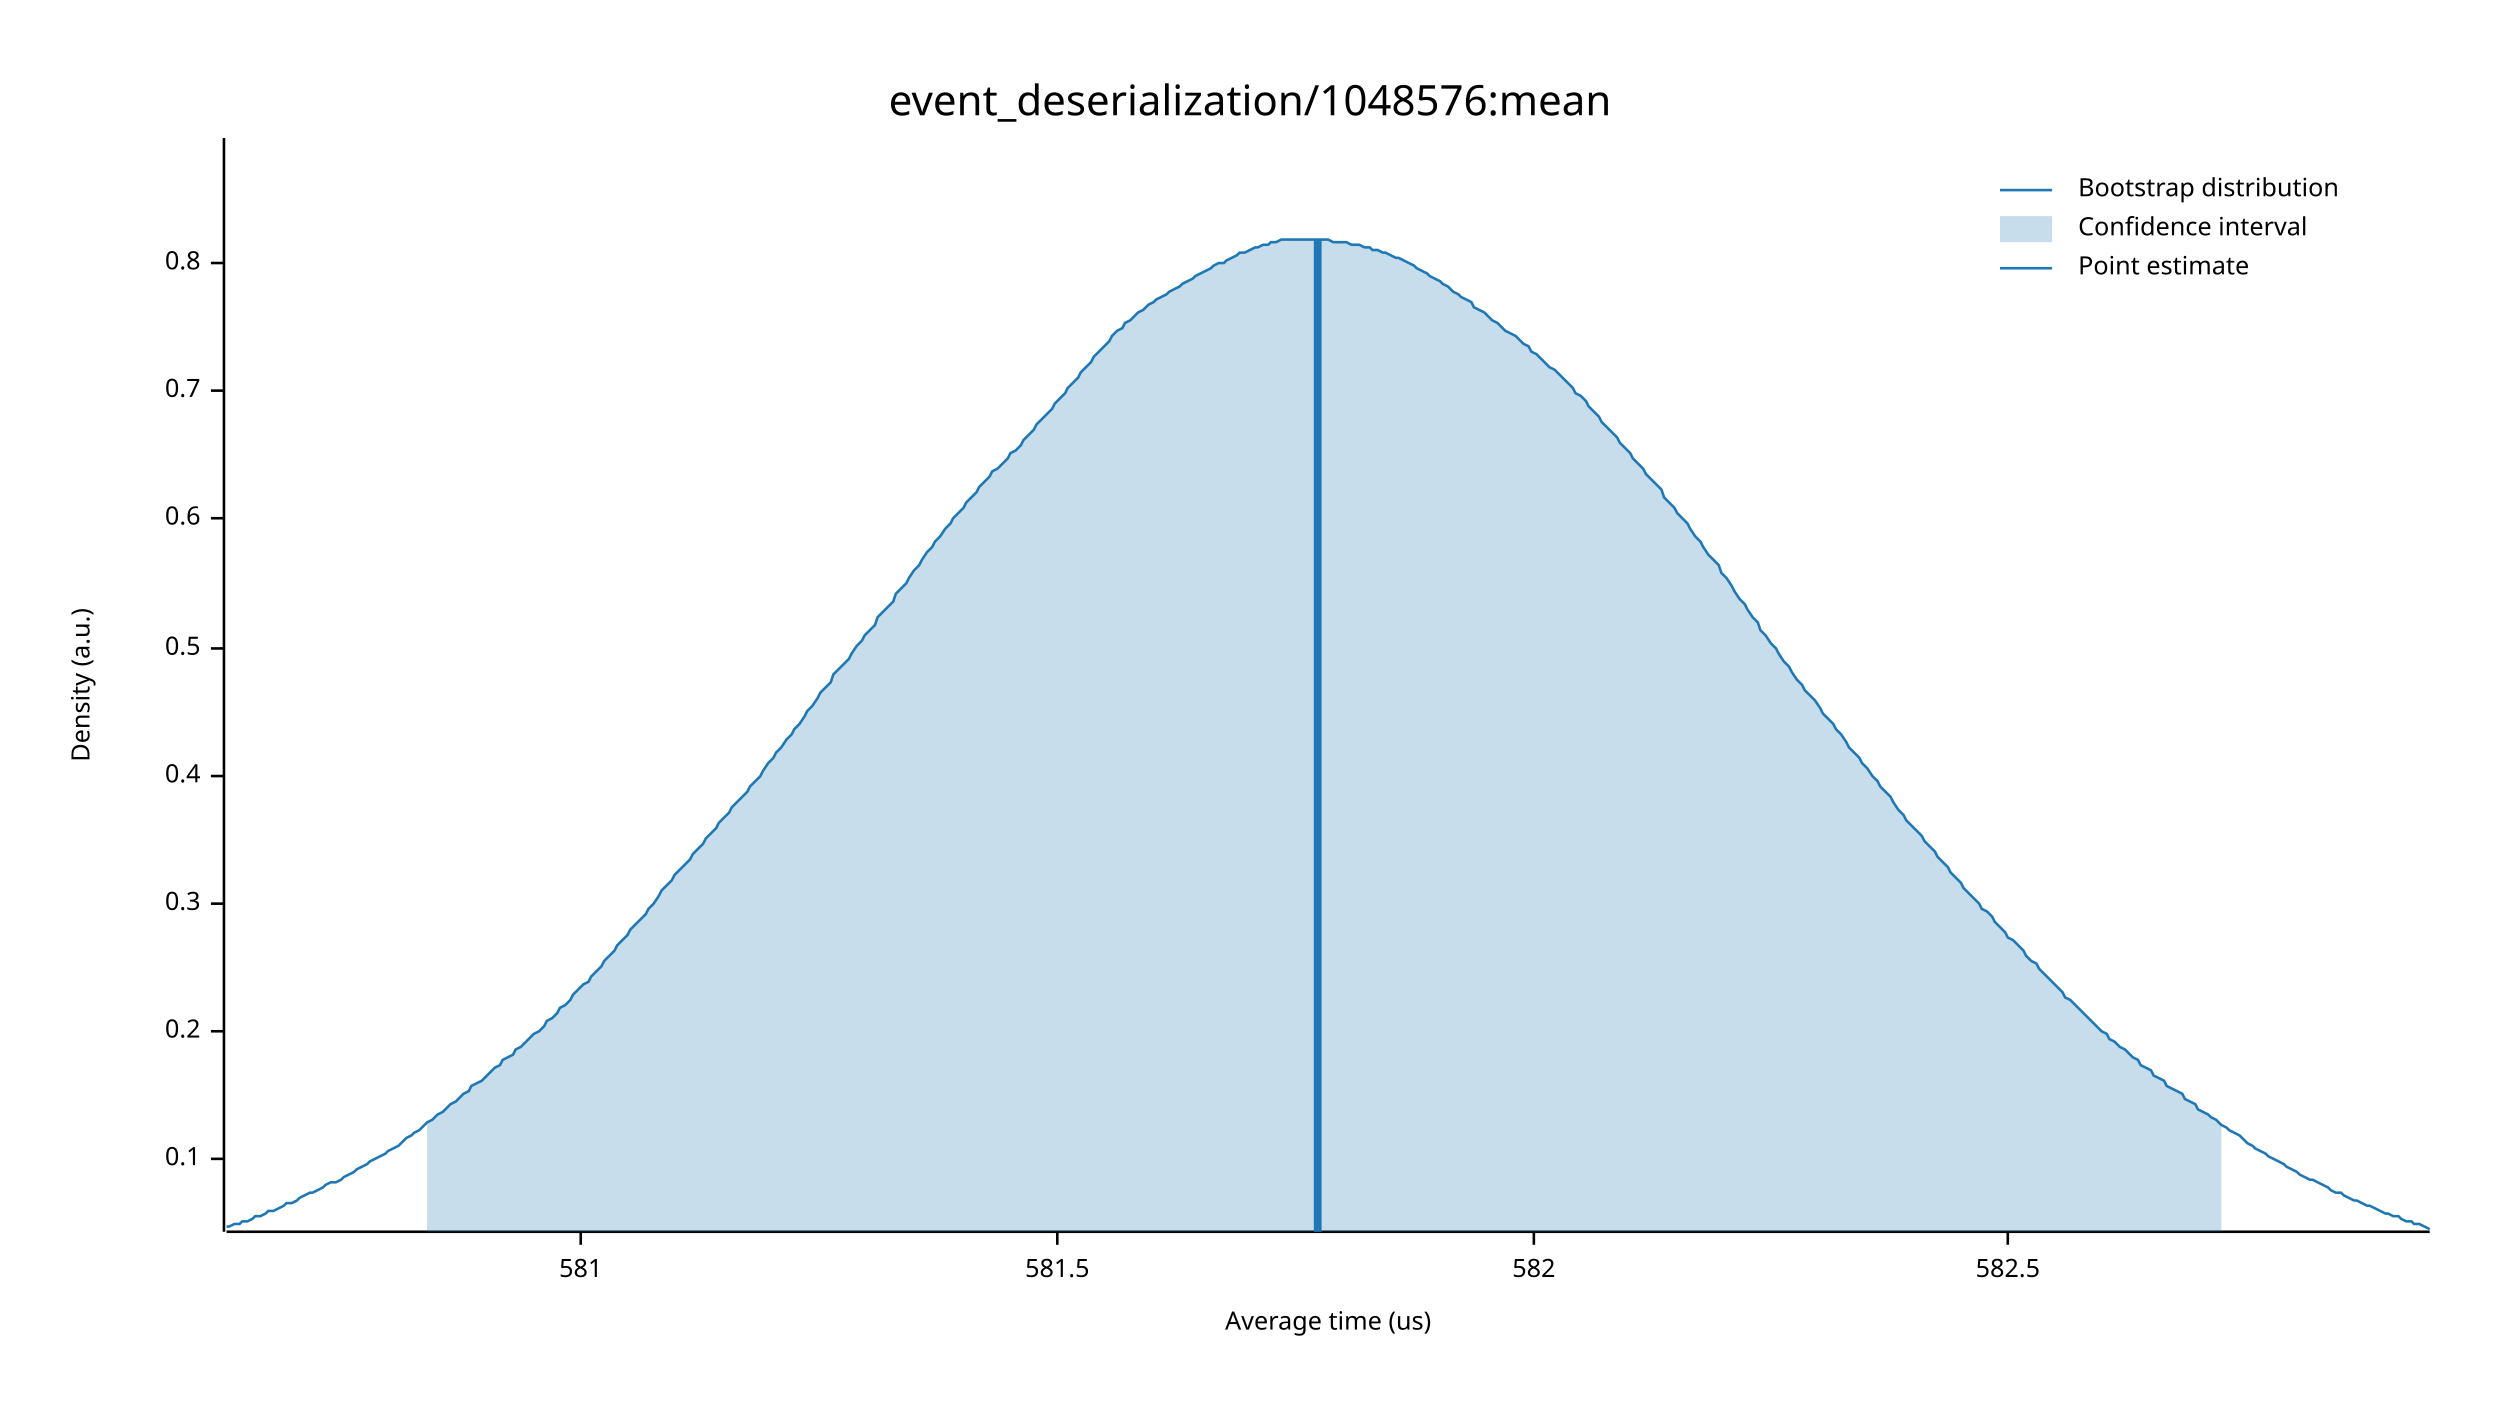
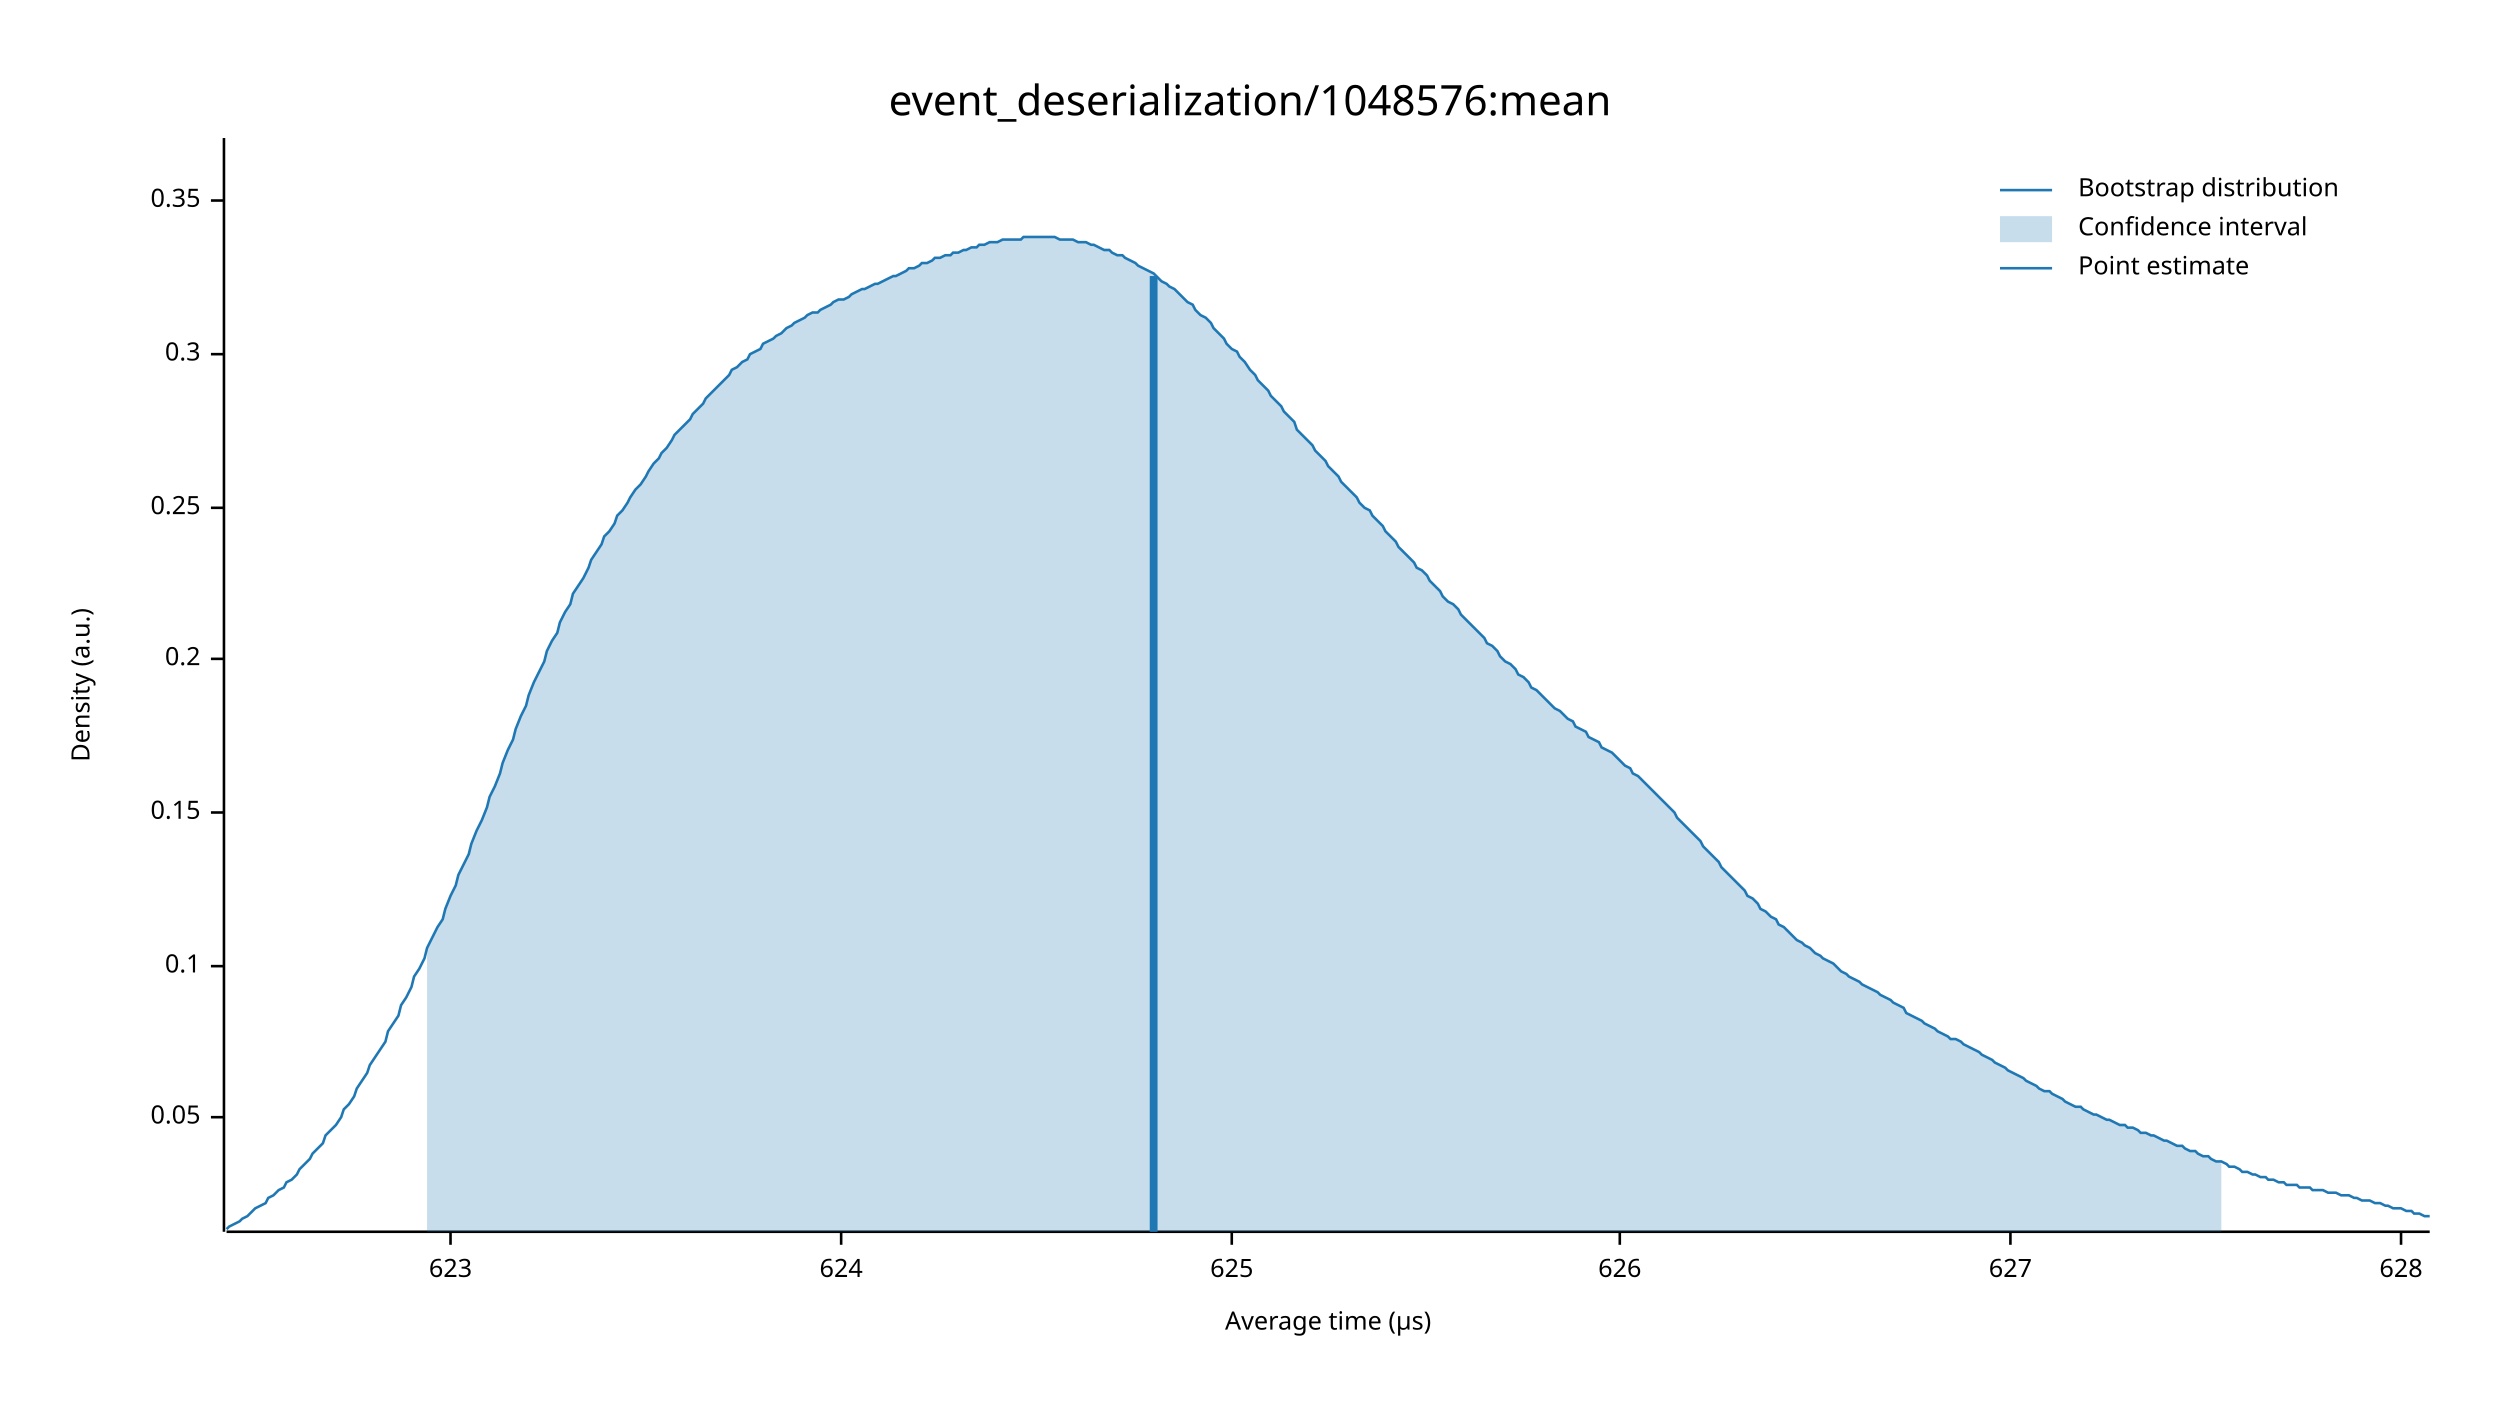
<svg xmlns="http://www.w3.org/2000/svg" width="960" height="540" viewBox="0 0 960 540">
  <text x="480" y="32" dy="0.76em" text-anchor="middle" font-family="sans-serif" font-size="16.129" opacity="1" fill="#000000">
event_deserialization/1048576:mean
</text>
  <text x="27" y="263" dy="0.76em" text-anchor="middle" font-family="sans-serif" font-size="9.677" opacity="1" fill="#000000" transform="rotate(270, 27, 263)">
Density (a.u.)
</text>
  <text x="510" y="513" dy="-0.5ex" text-anchor="middle" font-family="sans-serif" font-size="9.677" opacity="1" fill="#000000">
- Average time (us)
+ Average time (µs)
</text>
  <polyline fill="none" opacity="1" stroke="#000000" stroke-width="1" points="86,53 86,473 " />
-   <text x="77" y="445" dy="0.5ex" text-anchor="end" font-family="sans-serif" font-size="9.677" opacity="1" fill="#000000">
+   <text x="77" y="429" dy="0.5ex" text-anchor="end" font-family="sans-serif" font-size="9.677" opacity="1" fill="#000000">
+ 0.05
+ </text>
+   <polyline fill="none" opacity="1" stroke="#000000" stroke-width="1" points="81,429 86,429 " />
+   <text x="77" y="371" dy="0.5ex" text-anchor="end" font-family="sans-serif" font-size="9.677" opacity="1" fill="#000000">
0.1
</text>
-   <polyline fill="none" opacity="1" stroke="#000000" stroke-width="1" points="81,445 86,445 " />
-   <text x="77" y="396" dy="0.5ex" text-anchor="end" font-family="sans-serif" font-size="9.677" opacity="1" fill="#000000">
+   <polyline fill="none" opacity="1" stroke="#000000" stroke-width="1" points="81,371 86,371 " />
+   <text x="77" y="312" dy="0.5ex" text-anchor="end" font-family="sans-serif" font-size="9.677" opacity="1" fill="#000000">
+ 0.15
+ </text>
+   <polyline fill="none" opacity="1" stroke="#000000" stroke-width="1" points="81,312 86,312 " />
+   <text x="77" y="253" dy="0.5ex" text-anchor="end" font-family="sans-serif" font-size="9.677" opacity="1" fill="#000000">
0.2
</text>
-   <polyline fill="none" opacity="1" stroke="#000000" stroke-width="1" points="81,396 86,396 " />
-   <text x="77" y="347" dy="0.5ex" text-anchor="end" font-family="sans-serif" font-size="9.677" opacity="1" fill="#000000">
+   <polyline fill="none" opacity="1" stroke="#000000" stroke-width="1" points="81,253 86,253 " />
+   <text x="77" y="195" dy="0.5ex" text-anchor="end" font-family="sans-serif" font-size="9.677" opacity="1" fill="#000000">
+ 0.25
+ </text>
+   <polyline fill="none" opacity="1" stroke="#000000" stroke-width="1" points="81,195 86,195 " />
+   <text x="77" y="136" dy="0.5ex" text-anchor="end" font-family="sans-serif" font-size="9.677" opacity="1" fill="#000000">
0.3
</text>
-   <polyline fill="none" opacity="1" stroke="#000000" stroke-width="1" points="81,347 86,347 " />
-   <text x="77" y="298" dy="0.5ex" text-anchor="end" font-family="sans-serif" font-size="9.677" opacity="1" fill="#000000">
- 0.4
+   <polyline fill="none" opacity="1" stroke="#000000" stroke-width="1" points="81,136 86,136 " />
+   <text x="77" y="77" dy="0.5ex" text-anchor="end" font-family="sans-serif" font-size="9.677" opacity="1" fill="#000000">
+ 0.35
</text>
-   <polyline fill="none" opacity="1" stroke="#000000" stroke-width="1" points="81,298 86,298 " />
-   <text x="77" y="249" dy="0.5ex" text-anchor="end" font-family="sans-serif" font-size="9.677" opacity="1" fill="#000000">
- 0.5
+   <polyline fill="none" opacity="1" stroke="#000000" stroke-width="1" points="81,77 86,77 " />
+   <polyline fill="none" opacity="1" stroke="#000000" stroke-width="1" points="87,473 933,473 " />
+   <text x="173" y="483" dy="0.76em" text-anchor="middle" font-family="sans-serif" font-size="9.677" opacity="1" fill="#000000">
+ 623
</text>
-   <polyline fill="none" opacity="1" stroke="#000000" stroke-width="1" points="81,249 86,249 " />
-   <text x="77" y="199" dy="0.5ex" text-anchor="end" font-family="sans-serif" font-size="9.677" opacity="1" fill="#000000">
- 0.6
+   <polyline fill="none" opacity="1" stroke="#000000" stroke-width="1" points="173,473 173,478 " />
+   <text x="323" y="483" dy="0.76em" text-anchor="middle" font-family="sans-serif" font-size="9.677" opacity="1" fill="#000000">
+ 624
</text>
-   <polyline fill="none" opacity="1" stroke="#000000" stroke-width="1" points="81,199 86,199 " />
-   <text x="77" y="150" dy="0.5ex" text-anchor="end" font-family="sans-serif" font-size="9.677" opacity="1" fill="#000000">
- 0.7
+   <polyline fill="none" opacity="1" stroke="#000000" stroke-width="1" points="323,473 323,478 " />
+   <text x="473" y="483" dy="0.76em" text-anchor="middle" font-family="sans-serif" font-size="9.677" opacity="1" fill="#000000">
+ 625
</text>
-   <polyline fill="none" opacity="1" stroke="#000000" stroke-width="1" points="81,150 86,150 " />
-   <text x="77" y="101" dy="0.5ex" text-anchor="end" font-family="sans-serif" font-size="9.677" opacity="1" fill="#000000">
- 0.8
+   <polyline fill="none" opacity="1" stroke="#000000" stroke-width="1" points="473,473 473,478 " />
+   <text x="622" y="483" dy="0.76em" text-anchor="middle" font-family="sans-serif" font-size="9.677" opacity="1" fill="#000000">
+ 626
</text>
-   <polyline fill="none" opacity="1" stroke="#000000" stroke-width="1" points="81,101 86,101 " />
-   <polyline fill="none" opacity="1" stroke="#000000" stroke-width="1" points="87,473 933,473 " />
-   <text x="223" y="483" dy="0.76em" text-anchor="middle" font-family="sans-serif" font-size="9.677" opacity="1" fill="#000000">
- 581
+   <polyline fill="none" opacity="1" stroke="#000000" stroke-width="1" points="622,473 622,478 " />
+   <text x="772" y="483" dy="0.76em" text-anchor="middle" font-family="sans-serif" font-size="9.677" opacity="1" fill="#000000">
+ 627
</text>
-   <polyline fill="none" opacity="1" stroke="#000000" stroke-width="1" points="223,473 223,478 " />
-   <text x="406" y="483" dy="0.76em" text-anchor="middle" font-family="sans-serif" font-size="9.677" opacity="1" fill="#000000">
- 581.5
+   <polyline fill="none" opacity="1" stroke="#000000" stroke-width="1" points="772,473 772,478 " />
+   <text x="922" y="483" dy="0.76em" text-anchor="middle" font-family="sans-serif" font-size="9.677" opacity="1" fill="#000000">
+ 628
</text>
-   <polyline fill="none" opacity="1" stroke="#000000" stroke-width="1" points="406,473 406,478 " />
-   <text x="589" y="483" dy="0.76em" text-anchor="middle" font-family="sans-serif" font-size="9.677" opacity="1" fill="#000000">
- 582
- </text>
-   <polyline fill="none" opacity="1" stroke="#000000" stroke-width="1" points="589,473 589,478 " />
-   <text x="771" y="483" dy="0.76em" text-anchor="middle" font-family="sans-serif" font-size="9.677" opacity="1" fill="#000000">
- 582.5
- </text>
-   <polyline fill="none" opacity="1" stroke="#000000" stroke-width="1" points="771,473 771,478 " />
-   <polyline fill="none" opacity="1" stroke="#1F78B4" stroke-width="1" points="87,471 88,471 90,470 92,470 93,469 95,469 97,468 98,467 100,467 102,466 103,465 105,465 107,464 109,463 110,462 112,462 114,461 115,460 117,459 119,458 120,458 122,457 124,456 125,455 127,454 129,454 131,453 132,452 134,451 136,450 137,449 139,448 141,447 142,446 144,445 146,444 148,443 149,442 151,441 153,440 154,439 156,437 158,436 159,435 161,434 163,432 164,431 166,430 168,428 170,427 171,426 173,424 175,423 176,422 178,420 180,419 181,417 183,416 185,415 187,413 188,412 190,410 192,409 193,407 195,406 197,405 198,403 200,402 202,400 203,399 205,397 207,396 209,394 210,392 212,391 214,389 215,387 217,386 219,384 220,382 222,380 224,378 226,377 227,375 229,373 231,371 232,369 234,367 236,365 237,363 239,361 241,359 242,357 244,355 246,353 248,351 249,349 251,347 253,344 254,342 256,340 258,338 259,336 261,334 263,332 265,330 266,328 268,326 270,324 271,322 273,320 275,318 276,316 278,314 280,312 281,310 283,308 285,306 287,304 288,302 290,300 292,298 293,296 295,293 297,291 298,289 300,287 302,284 304,282 305,280 307,278 309,275 310,273 312,271 314,268 315,266 317,264 319,262 320,259 322,257 324,255 326,253 327,251 329,248 331,246 332,244 334,242 336,240 337,237 339,235 341,233 343,231 344,228 346,226 348,224 349,222 351,219 353,217 354,215 356,212 358,210 359,208 361,206 363,203 365,201 366,199 368,197 370,195 371,193 373,191 375,189 376,187 378,185 380,183 381,181 383,180 385,178 387,176 388,174 390,173 392,171 393,169 395,167 397,165 398,163 400,161 402,159 404,157 405,155 407,153 409,151 410,149 412,147 414,145 415,143 417,141 419,139 420,137 422,135 424,133 426,131 427,129 429,127 431,126 432,124 434,123 436,121 437,120 439,119 441,117 443,116 444,115 446,114 448,113 449,112 451,111 453,110 454,109 456,108 458,107 459,106 461,105 463,104 465,103 466,102 468,101 470,101 471,100 473,99 475,98 476,97 478,97 480,96 482,95 483,95 485,94 487,94 488,93 490,93 492,92 493,92 495,92 497,92 498,92 500,92 502,92 504,92 505,92 507,92 509,92 510,92 512,93 514,93 515,93 517,93 519,94 521,94 522,94 524,95 526,95 527,96 529,96 531,97 532,97 534,98 536,99 537,99 539,100 541,101 543,102 544,103 546,104 548,105 549,106 551,107 553,108 554,109 556,110 558,112 560,113 561,114 563,115 565,116 566,118 568,119 570,120 571,121 573,123 575,124 576,125 578,127 580,128 582,129 583,130 585,132 587,133 588,135 590,136 592,138 593,139 595,141 597,142 599,144 600,145 602,147 604,149 605,151 607,152 609,154 610,156 612,158 614,160 615,162 617,164 619,166 621,168 622,170 624,172 626,174 627,176 629,178 631,180 632,182 634,184 636,186 638,188 639,191 641,193 643,195 644,197 646,199 648,201 649,203 651,206 653,208 654,210 656,213 658,215 660,217 661,220 663,222 665,225 666,227 668,230 670,232 671,234 673,237 675,239 676,242 678,244 680,247 682,249 683,251 685,254 687,256 688,258 690,261 692,263 693,265 695,267 697,269 699,272 700,274 702,276 704,278 705,280 707,282 709,285 710,287 712,289 714,291 715,293 717,295 719,298 721,300 722,302 724,304 726,306 727,308 729,311 731,313 732,315 734,317 736,319 738,321 739,323 741,325 743,327 744,329 746,331 748,333 749,335 751,337 753,339 754,341 756,343 758,345 760,347 761,349 763,350 765,352 766,354 768,356 770,358 771,360 773,361 775,363 777,365 778,367 780,369 782,370 783,372 785,374 787,376 788,377 790,379 792,381 793,383 795,384 797,386 799,388 800,389 802,391 804,393 805,394 807,396 809,397 810,399 812,400 814,402 816,403 817,404 819,406 821,407 822,409 824,410 826,411 827,413 829,414 831,415 832,417 834,418 836,419 838,420 839,422 841,423 843,424 844,426 846,427 848,428 849,429 851,430 853,432 855,433 856,434 858,435 860,436 861,437 863,439 865,440 866,441 868,442 870,443 871,444 873,445 875,446 877,447 878,448 880,449 882,450 883,451 885,452 887,453 888,453 890,454 892,455 894,456 895,457 897,458 899,458 900,459 902,460 904,461 905,461 907,462 909,463 910,463 912,464 914,465 916,466 917,466 919,467 921,467 922,468 924,469 926,469 927,470 929,470 931,471 933,472 " />
-   <polygon opacity="0.25" fill="#1F78B4" points="164,431 166,430 168,428 170,427 171,426 173,424 175,423 176,422 178,420 180,419 181,417 183,416 185,415 187,413 188,412 190,410 192,409 193,407 195,406 197,405 198,403 200,402 202,400 203,399 205,397 207,396 209,394 210,392 212,391 214,389 215,387 217,386 219,384 220,382 222,380 224,378 226,377 227,375 229,373 231,371 232,369 234,367 236,365 237,363 239,361 241,359 242,357 244,355 246,353 248,351 249,349 251,347 253,344 254,342 256,340 258,338 259,336 261,334 263,332 265,330 266,328 268,326 270,324 271,322 273,320 275,318 276,316 278,314 280,312 281,310 283,308 285,306 287,304 288,302 290,300 292,298 293,296 295,293 297,291 298,289 300,287 302,284 304,282 305,280 307,278 309,275 310,273 312,271 314,268 315,266 317,264 319,262 320,259 322,257 324,255 326,253 327,251 329,248 331,246 332,244 334,242 336,240 337,237 339,235 341,233 343,231 344,228 346,226 348,224 349,222 351,219 353,217 354,215 356,212 358,210 359,208 361,206 363,203 365,201 366,199 368,197 370,195 371,193 373,191 375,189 376,187 378,185 380,183 381,181 383,180 385,178 387,176 388,174 390,173 392,171 393,169 395,167 397,165 398,163 400,161 402,159 404,157 405,155 407,153 409,151 410,149 412,147 414,145 415,143 417,141 419,139 420,137 422,135 424,133 426,131 427,129 429,127 431,126 432,124 434,123 436,121 437,120 439,119 441,117 443,116 444,115 446,114 448,113 449,112 451,111 453,110 454,109 456,108 458,107 459,106 461,105 463,104 465,103 466,102 468,101 470,101 471,100 473,99 475,98 476,97 478,97 480,96 482,95 483,95 485,94 487,94 488,93 490,93 492,92 493,92 495,92 497,92 498,92 500,92 502,92 504,92 505,92 507,92 509,92 510,92 512,93 514,93 515,93 517,93 519,94 521,94 522,94 524,95 526,95 527,96 529,96 531,97 532,97 534,98 536,99 537,99 539,100 541,101 543,102 544,103 546,104 548,105 549,106 551,107 553,108 554,109 556,110 558,112 560,113 561,114 563,115 565,116 566,118 568,119 570,120 571,121 573,123 575,124 576,125 578,127 580,128 582,129 583,130 585,132 587,133 588,135 590,136 592,138 593,139 595,141 597,142 599,144 600,145 602,147 604,149 605,151 607,152 609,154 610,156 612,158 614,160 615,162 617,164 619,166 621,168 622,170 624,172 626,174 627,176 629,178 631,180 632,182 634,184 636,186 638,188 639,191 641,193 643,195 644,197 646,199 648,201 649,203 651,206 653,208 654,210 656,213 658,215 660,217 661,220 663,222 665,225 666,227 668,230 670,232 671,234 673,237 675,239 676,242 678,244 680,247 682,249 683,251 685,254 687,256 688,258 690,261 692,263 693,265 695,267 697,269 699,272 700,274 702,276 704,278 705,280 707,282 709,285 710,287 712,289 714,291 715,293 717,295 719,298 721,300 722,302 724,304 726,306 727,308 729,311 731,313 732,315 734,317 736,319 738,321 739,323 741,325 743,327 744,329 746,331 748,333 749,335 751,337 753,339 754,341 756,343 758,345 760,347 761,349 763,350 765,352 766,354 768,356 770,358 771,360 773,361 775,363 777,365 778,367 780,369 782,370 783,372 785,374 787,376 788,377 790,379 792,381 793,383 795,384 797,386 799,388 800,389 802,391 804,393 805,394 807,396 809,397 810,399 812,400 814,402 816,403 817,404 819,406 821,407 822,409 824,410 826,411 827,413 829,414 831,415 832,417 834,418 836,419 838,420 839,422 841,423 843,424 844,426 846,427 848,428 849,429 851,430 853,432 853,473 164,473 " />
-   <polyline fill="none" opacity="1" stroke="#1F78B4" stroke-width="3" points="506,473 506,92 " />
+   <polyline fill="none" opacity="1" stroke="#000000" stroke-width="1" points="922,473 922,478 " />
+   <polyline fill="none" opacity="1" stroke="#1F78B4" stroke-width="1" points="87,472 88,471 90,470 92,469 93,468 95,467 97,465 98,464 100,463 102,462 103,460 105,459 107,457 109,456 110,454 112,453 114,451 115,449 117,447 119,445 120,443 122,441 124,439 125,436 127,434 129,432 131,429 132,426 134,424 136,421 137,418 139,415 141,412 142,409 144,406 146,403 148,400 149,396 151,393 153,390 154,386 156,383 158,379 159,375 161,372 163,368 164,364 166,360 168,356 170,353 171,349 173,344 175,340 176,336 178,332 180,328 181,324 183,319 185,315 187,310 188,306 190,302 192,297 193,293 195,288 197,284 198,280 200,275 202,271 203,267 205,262 207,258 209,254 210,250 212,246 214,243 215,239 217,235 219,232 220,228 222,225 224,222 226,218 227,215 229,212 231,209 232,206 234,204 236,201 237,198 239,196 241,193 242,191 244,188 246,186 248,183 249,181 251,178 253,176 254,174 256,172 258,169 259,167 261,165 263,163 265,161 266,159 268,157 270,155 271,153 273,151 275,149 276,148 278,146 280,144 281,142 283,141 285,139 287,138 288,136 290,135 292,134 293,132 295,131 297,130 298,129 300,128 302,126 304,125 305,124 307,123 309,122 310,121 312,120 314,120 315,119 317,118 319,117 320,116 322,115 324,115 326,114 327,113 329,112 331,111 332,111 334,110 336,109 337,109 339,108 341,107 343,106 344,106 346,105 348,104 349,103 351,103 353,102 354,101 356,101 358,100 359,99 361,99 363,98 365,98 366,97 368,97 370,96 371,96 373,95 375,95 376,94 378,94 380,93 381,93 383,93 385,92 387,92 388,92 390,92 392,92 393,91 395,91 397,91 398,91 400,91 402,91 404,91 405,91 407,92 409,92 410,92 412,92 414,93 415,93 417,93 419,94 420,94 422,95 424,96 426,96 427,97 429,98 431,98 432,99 434,100 436,101 437,102 439,103 441,104 443,105 444,106 446,108 448,109 449,110 451,111 453,113 454,114 456,116 458,117 459,119 461,121 463,122 465,124 466,126 468,128 470,130 471,132 473,134 475,135 476,137 478,139 480,142 482,144 483,146 485,148 487,150 488,152 490,154 492,156 493,158 495,160 497,162 498,165 500,167 502,169 504,171 505,173 507,175 509,177 510,179 512,181 514,183 515,185 517,187 519,189 521,191 522,193 524,195 526,196 527,198 529,200 531,202 532,204 534,206 536,208 537,210 539,212 541,214 543,216 544,218 546,219 548,221 549,223 551,225 553,227 554,229 556,231 558,232 560,234 561,236 563,238 565,240 566,241 568,243 570,245 571,247 573,248 575,250 576,252 578,254 580,255 582,257 583,259 585,260 587,262 588,264 590,265 592,267 593,268 595,270 597,272 599,273 600,274 602,276 604,277 605,279 607,280 609,281 610,283 612,284 614,285 615,287 617,288 619,289 621,291 622,292 624,294 626,295 627,297 629,298 631,300 632,301 634,303 636,305 638,307 639,308 641,310 643,312 644,314 646,316 648,318 649,319 651,321 653,323 654,325 656,327 658,329 660,331 661,333 663,335 665,337 666,338 668,340 670,342 671,344 673,345 675,347 676,349 678,350 680,352 682,353 683,355 685,356 687,358 688,359 690,361 692,362 693,363 695,364 697,366 699,367 700,368 702,369 704,370 705,371 707,373 709,374 710,375 712,376 714,377 715,378 717,379 719,380 721,381 722,382 724,383 726,384 727,385 729,386 731,387 732,389 734,390 736,391 738,392 739,393 741,394 743,395 744,396 746,397 748,398 749,399 751,399 753,400 754,401 756,402 758,403 760,404 761,405 763,406 765,407 766,408 768,409 770,410 771,411 773,412 775,413 777,414 778,415 780,416 782,417 783,418 785,419 787,419 788,420 790,421 792,422 793,423 795,424 797,425 799,425 800,426 802,427 804,428 805,428 807,429 809,430 810,430 812,431 814,432 816,432 817,433 819,433 821,434 822,435 824,435 826,436 827,436 829,437 831,438 832,438 834,439 836,440 838,440 839,441 841,442 843,442 844,443 846,444 848,444 849,445 851,446 853,446 855,447 856,448 858,448 860,449 861,450 863,450 865,451 866,451 868,452 870,452 871,453 873,453 875,454 877,454 878,455 880,455 882,455 883,456 885,456 887,456 888,457 890,457 892,457 894,458 895,458 897,458 899,459 900,459 902,459 904,460 905,460 907,461 909,461 910,461 912,462 914,462 916,463 917,463 919,464 921,464 922,464 924,465 926,465 927,466 929,466 931,467 933,467 " />
+   <polygon opacity="0.25" fill="#1F78B4" points="164,364 166,360 168,356 170,353 171,349 173,344 175,340 176,336 178,332 180,328 181,324 183,319 185,315 187,310 188,306 190,302 192,297 193,293 195,288 197,284 198,280 200,275 202,271 203,267 205,262 207,258 209,254 210,250 212,246 214,243 215,239 217,235 219,232 220,228 222,225 224,222 226,218 227,215 229,212 231,209 232,206 234,204 236,201 237,198 239,196 241,193 242,191 244,188 246,186 248,183 249,181 251,178 253,176 254,174 256,172 258,169 259,167 261,165 263,163 265,161 266,159 268,157 270,155 271,153 273,151 275,149 276,148 278,146 280,144 281,142 283,141 285,139 287,138 288,136 290,135 292,134 293,132 295,131 297,130 298,129 300,128 302,126 304,125 305,124 307,123 309,122 310,121 312,120 314,120 315,119 317,118 319,117 320,116 322,115 324,115 326,114 327,113 329,112 331,111 332,111 334,110 336,109 337,109 339,108 341,107 343,106 344,106 346,105 348,104 349,103 351,103 353,102 354,101 356,101 358,100 359,99 361,99 363,98 365,98 366,97 368,97 370,96 371,96 373,95 375,95 376,94 378,94 380,93 381,93 383,93 385,92 387,92 388,92 390,92 392,92 393,91 395,91 397,91 398,91 400,91 402,91 404,91 405,91 407,92 409,92 410,92 412,92 414,93 415,93 417,93 419,94 420,94 422,95 424,96 426,96 427,97 429,98 431,98 432,99 434,100 436,101 437,102 439,103 441,104 443,105 444,106 446,108 448,109 449,110 451,111 453,113 454,114 456,116 458,117 459,119 461,121 463,122 465,124 466,126 468,128 470,130 471,132 473,134 475,135 476,137 478,139 480,142 482,144 483,146 485,148 487,150 488,152 490,154 492,156 493,158 495,160 497,162 498,165 500,167 502,169 504,171 505,173 507,175 509,177 510,179 512,181 514,183 515,185 517,187 519,189 521,191 522,193 524,195 526,196 527,198 529,200 531,202 532,204 534,206 536,208 537,210 539,212 541,214 543,216 544,218 546,219 548,221 549,223 551,225 553,227 554,229 556,231 558,232 560,234 561,236 563,238 565,240 566,241 568,243 570,245 571,247 573,248 575,250 576,252 578,254 580,255 582,257 583,259 585,260 587,262 588,264 590,265 592,267 593,268 595,270 597,272 599,273 600,274 602,276 604,277 605,279 607,280 609,281 610,283 612,284 614,285 615,287 617,288 619,289 621,291 622,292 624,294 626,295 627,297 629,298 631,300 632,301 634,303 636,305 638,307 639,308 641,310 643,312 644,314 646,316 648,318 649,319 651,321 653,323 654,325 656,327 658,329 660,331 661,333 663,335 665,337 666,338 668,340 670,342 671,344 673,345 675,347 676,349 678,350 680,352 682,353 683,355 685,356 687,358 688,359 690,361 692,362 693,363 695,364 697,366 699,367 700,368 702,369 704,370 705,371 707,373 709,374 710,375 712,376 714,377 715,378 717,379 719,380 721,381 722,382 724,383 726,384 727,385 729,386 731,387 732,389 734,390 736,391 738,392 739,393 741,394 743,395 744,396 746,397 748,398 749,399 751,399 753,400 754,401 756,402 758,403 760,404 761,405 763,406 765,407 766,408 768,409 770,410 771,411 773,412 775,413 777,414 778,415 780,416 782,417 783,418 785,419 787,419 788,420 790,421 792,422 793,423 795,424 797,425 799,425 800,426 802,427 804,428 805,428 807,429 809,430 810,430 812,431 814,432 816,432 817,433 819,433 821,434 822,435 824,435 826,436 827,436 829,437 831,438 832,438 834,439 836,440 838,440 839,441 841,442 843,442 844,443 846,444 848,444 849,445 851,446 853,446 853,473 164,473 " />
+   <polyline fill="none" opacity="1" stroke="#1F78B4" stroke-width="3" points="443,473 443,106 " />
  <text x="798" y="68" dy="0.76em" text-anchor="start" font-family="sans-serif" font-size="9.677" opacity="1" fill="#000000">
Bootstrap distribution
</text>
  <text x="798" y="83" dy="0.76em" text-anchor="start" font-family="sans-serif" font-size="9.677" opacity="1" fill="#000000">
Confidence interval
</text>
  <text x="798" y="98" dy="0.76em" text-anchor="start" font-family="sans-serif" font-size="9.677" opacity="1" fill="#000000">
Point estimate
</text>
  <polyline fill="none" opacity="1" stroke="#1F78B4" stroke-width="1" points="768,73 788,73 " />
  <rect x="768" y="83" width="20" height="10" opacity="0.25" fill="#1F78B4" stroke="none" />
  <polyline fill="none" opacity="1" stroke="#1F78B4" stroke-width="1" points="768,103 788,103 " />
</svg>
